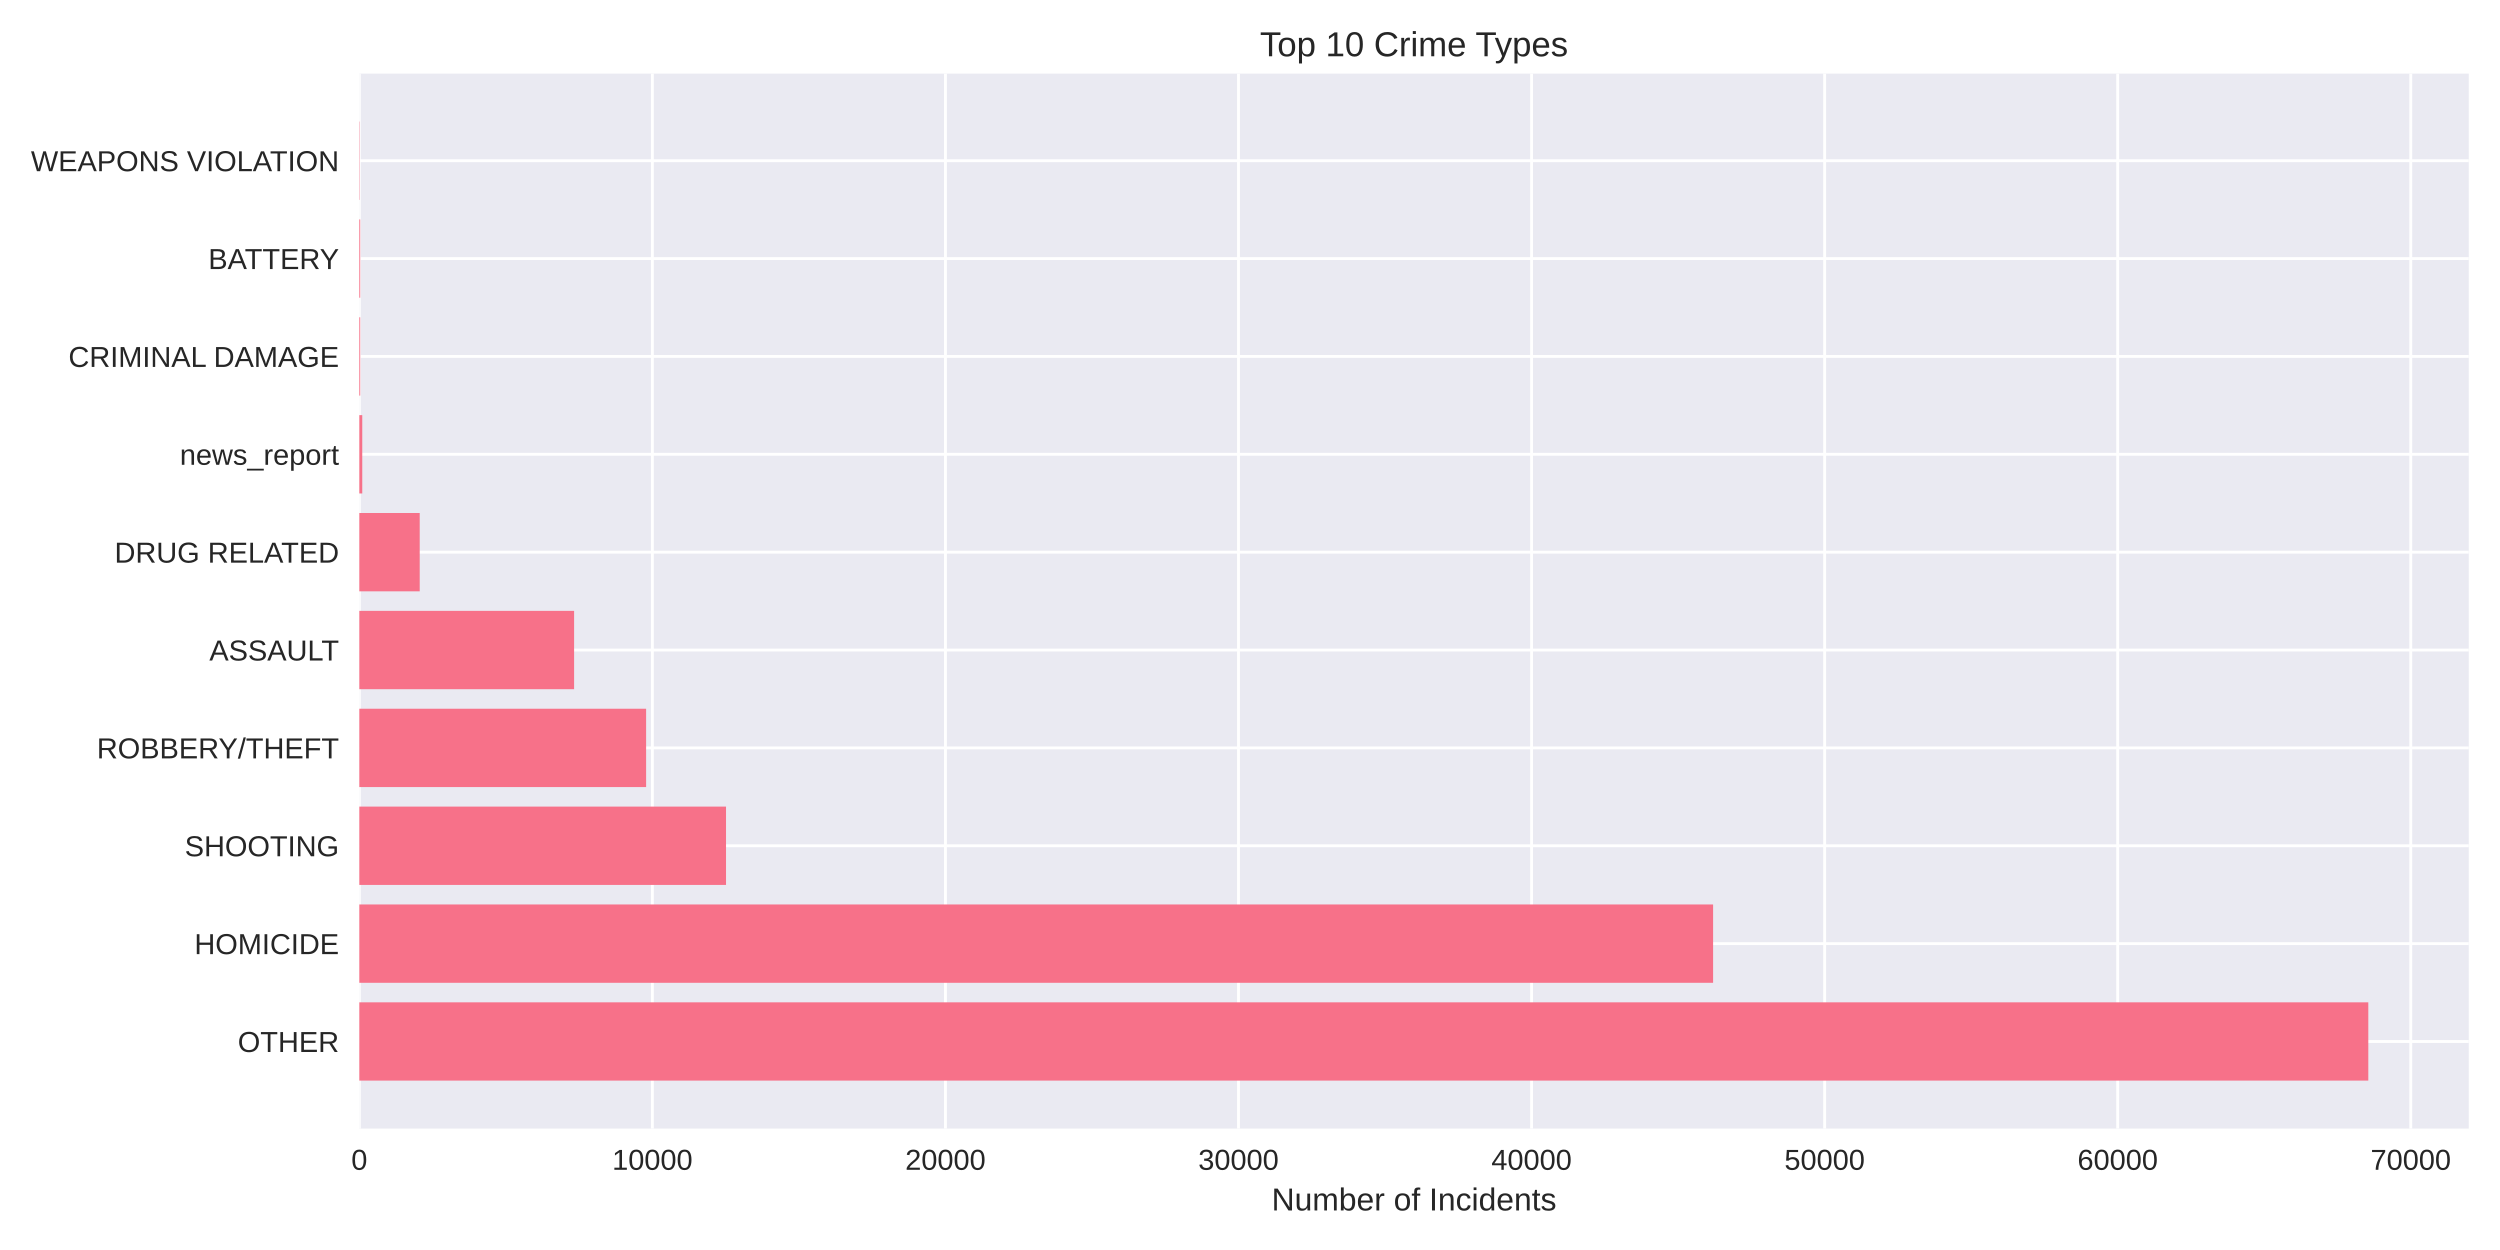
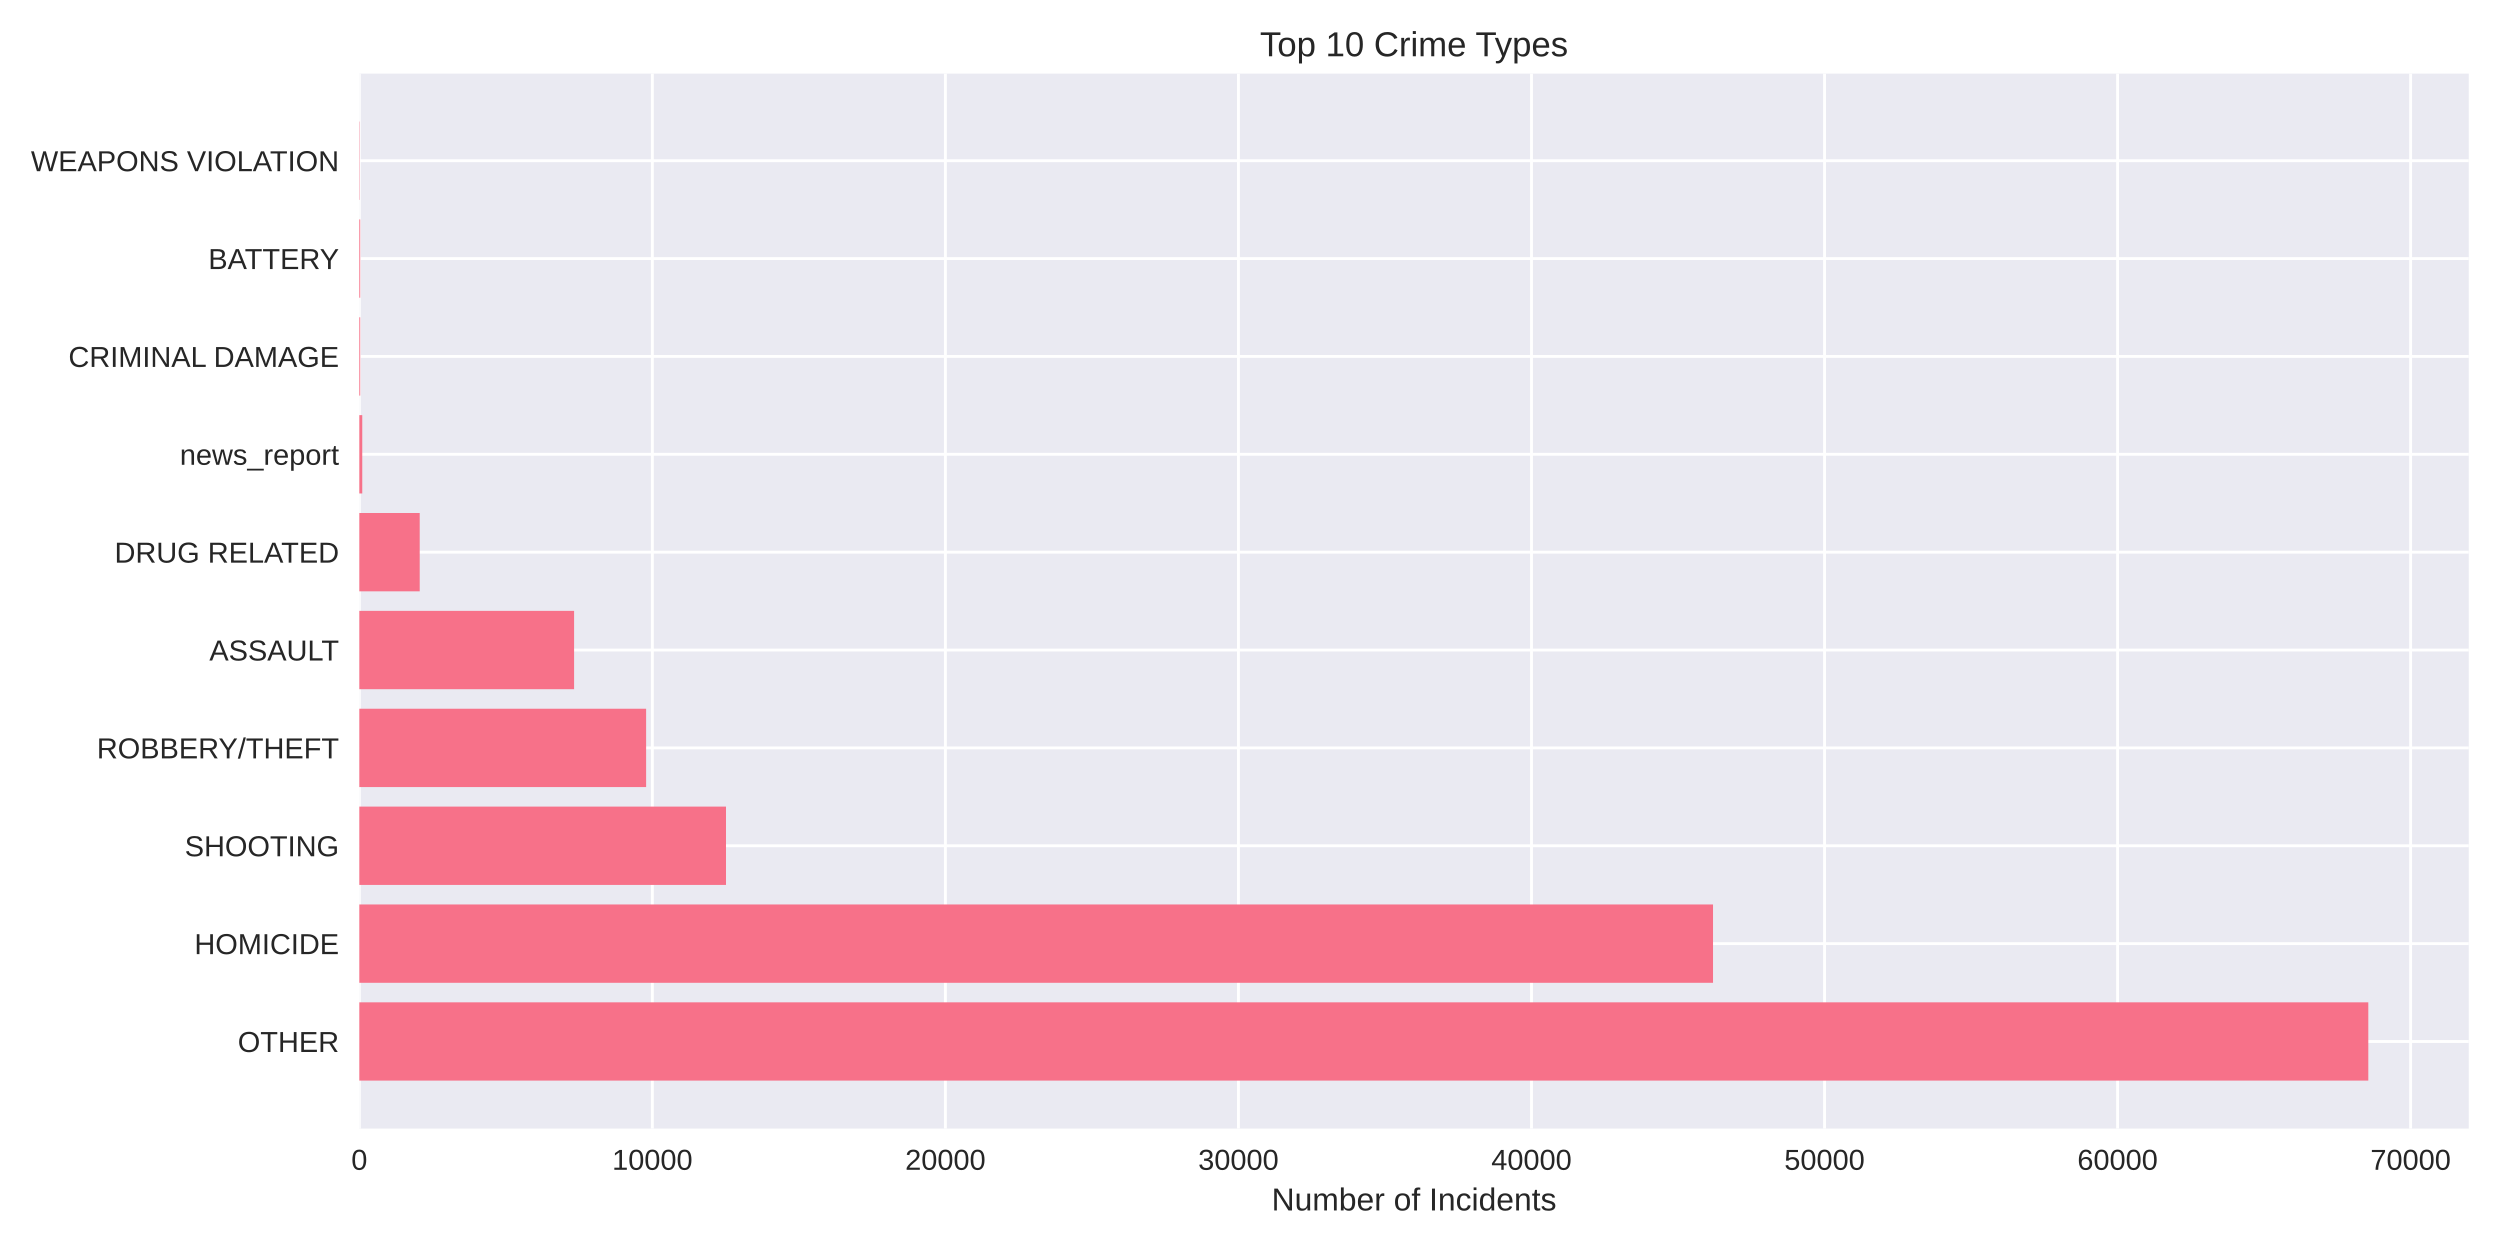
<svg xmlns="http://www.w3.org/2000/svg" width="864pt" height="432pt" viewBox="0 0 864 432" version="1.1">
  <defs>
    <style type="text/css">*{stroke-linejoin: round; stroke-linecap: butt}</style>
  </defs>
  <g id="figure_1">
    <g id="patch_1">
      <path d="M 0 432  L 864 432  L 864 0  L 0 0  z " style="fill: #ffffff" />
    </g>
    <g id="axes_1">
      <g id="patch_2">
        <path d="M 124.18 390.04  L 853.2 390.04  L 853.2 25.44  L 124.18 25.44  z " style="fill: #eaeaf2" />
      </g>
      <g id="matplotlib.axis_1">
        <g id="xtick_1">
          <g id="line2d_1">
-             <path d="M 124.18 390.04  L 124.18 25.44  " clip-path="url(#p39a6d75d6e)" style="fill: none; stroke: #ffffff; stroke-linecap: round" />
+             <path d="M 124.18 390.04  L 124.18 25.44  " clip-path="url(#p89b23cc3fb)" style="fill: none; stroke: #ffffff; stroke-linecap: round" />
          </g>
          <g id="line2d_2" />
          <g id="text_1">
            <text style="fill: #262626; font: 10px 'Arial', 'Liberation Sans', 'DejaVu Sans', 'Bitstream Vera Sans', sans-serif; text-anchor: middle" x="124.18" y="404.287" transform="rotate(-0 124.18 404.2869)">0</text>
          </g>
        </g>
        <g id="xtick_2">
          <g id="line2d_3">
-             <path d="M 225.463 390.04  L 225.463 25.44  " clip-path="url(#p39a6d75d6e)" style="fill: none; stroke: #ffffff; stroke-linecap: round" />
+             <path d="M 225.456 390.04  L 225.456 25.44  " clip-path="url(#p89b23cc3fb)" style="fill: none; stroke: #ffffff; stroke-linecap: round" />
          </g>
          <g id="line2d_4" />
          <g id="text_2">
-             <text style="fill: #262626; font: 10px 'Arial', 'Liberation Sans', 'DejaVu Sans', 'Bitstream Vera Sans', sans-serif; text-anchor: middle" x="225.463" y="404.287" transform="rotate(-0 225.463 404.2869)">10000</text>
+             <text style="fill: #262626; font: 10px 'Arial', 'Liberation Sans', 'DejaVu Sans', 'Bitstream Vera Sans', sans-serif; text-anchor: middle" x="225.456" y="404.287" transform="rotate(-0 225.4556 404.2869)">10000</text>
          </g>
        </g>
        <g id="xtick_3">
          <g id="line2d_5">
-             <path d="M 326.746 390.04  L 326.746 25.44  " clip-path="url(#p39a6d75d6e)" style="fill: none; stroke: #ffffff; stroke-linecap: round" />
+             <path d="M 326.731 390.04  L 326.731 25.44  " clip-path="url(#p89b23cc3fb)" style="fill: none; stroke: #ffffff; stroke-linecap: round" />
          </g>
          <g id="line2d_6" />
          <g id="text_3">
-             <text style="fill: #262626; font: 10px 'Arial', 'Liberation Sans', 'DejaVu Sans', 'Bitstream Vera Sans', sans-serif; text-anchor: middle" x="326.746" y="404.287" transform="rotate(-0 326.7459 404.2869)">20000</text>
+             <text style="fill: #262626; font: 10px 'Arial', 'Liberation Sans', 'DejaVu Sans', 'Bitstream Vera Sans', sans-serif; text-anchor: middle" x="326.731" y="404.287" transform="rotate(-0 326.7311 404.2869)">20000</text>
          </g>
        </g>
        <g id="xtick_4">
          <g id="line2d_7">
-             <path d="M 428.029 390.04  L 428.029 25.44  " clip-path="url(#p39a6d75d6e)" style="fill: none; stroke: #ffffff; stroke-linecap: round" />
+             <path d="M 428.007 390.04  L 428.007 25.44  " clip-path="url(#p89b23cc3fb)" style="fill: none; stroke: #ffffff; stroke-linecap: round" />
          </g>
          <g id="line2d_8" />
          <g id="text_4">
-             <text style="fill: #262626; font: 10px 'Arial', 'Liberation Sans', 'DejaVu Sans', 'Bitstream Vera Sans', sans-serif; text-anchor: middle" x="428.029" y="404.287" transform="rotate(-0 428.0289 404.2869)">30000</text>
+             <text style="fill: #262626; font: 10px 'Arial', 'Liberation Sans', 'DejaVu Sans', 'Bitstream Vera Sans', sans-serif; text-anchor: middle" x="428.007" y="404.287" transform="rotate(-0 428.0067 404.2869)">30000</text>
          </g>
        </g>
        <g id="xtick_5">
          <g id="line2d_9">
-             <path d="M 529.312 390.04  L 529.312 25.44  " clip-path="url(#p39a6d75d6e)" style="fill: none; stroke: #ffffff; stroke-linecap: round" />
+             <path d="M 529.282 390.04  L 529.282 25.44  " clip-path="url(#p89b23cc3fb)" style="fill: none; stroke: #ffffff; stroke-linecap: round" />
          </g>
          <g id="line2d_10" />
          <g id="text_5">
-             <text style="fill: #262626; font: 10px 'Arial', 'Liberation Sans', 'DejaVu Sans', 'Bitstream Vera Sans', sans-serif; text-anchor: middle" x="529.312" y="404.287" transform="rotate(-0 529.3118 404.2869)">40000</text>
+             <text style="fill: #262626; font: 10px 'Arial', 'Liberation Sans', 'DejaVu Sans', 'Bitstream Vera Sans', sans-serif; text-anchor: middle" x="529.282" y="404.287" transform="rotate(-0 529.2823 404.2869)">40000</text>
          </g>
        </g>
        <g id="xtick_6">
          <g id="line2d_11">
-             <path d="M 630.595 390.04  L 630.595 25.44  " clip-path="url(#p39a6d75d6e)" style="fill: none; stroke: #ffffff; stroke-linecap: round" />
+             <path d="M 630.558 390.04  L 630.558 25.44  " clip-path="url(#p89b23cc3fb)" style="fill: none; stroke: #ffffff; stroke-linecap: round" />
          </g>
          <g id="line2d_12" />
          <g id="text_6">
-             <text style="fill: #262626; font: 10px 'Arial', 'Liberation Sans', 'DejaVu Sans', 'Bitstream Vera Sans', sans-serif; text-anchor: middle" x="630.595" y="404.287" transform="rotate(-0 630.5948 404.2869)">50000</text>
+             <text style="fill: #262626; font: 10px 'Arial', 'Liberation Sans', 'DejaVu Sans', 'Bitstream Vera Sans', sans-serif; text-anchor: middle" x="630.558" y="404.287" transform="rotate(-0 630.5578 404.2869)">50000</text>
          </g>
        </g>
        <g id="xtick_7">
          <g id="line2d_13">
-             <path d="M 731.878 390.04  L 731.878 25.44  " clip-path="url(#p39a6d75d6e)" style="fill: none; stroke: #ffffff; stroke-linecap: round" />
+             <path d="M 731.833 390.04  L 731.833 25.44  " clip-path="url(#p89b23cc3fb)" style="fill: none; stroke: #ffffff; stroke-linecap: round" />
          </g>
          <g id="line2d_14" />
          <g id="text_7">
-             <text style="fill: #262626; font: 10px 'Arial', 'Liberation Sans', 'DejaVu Sans', 'Bitstream Vera Sans', sans-serif; text-anchor: middle" x="731.878" y="404.287" transform="rotate(-0 731.8777 404.2869)">60000</text>
+             <text style="fill: #262626; font: 10px 'Arial', 'Liberation Sans', 'DejaVu Sans', 'Bitstream Vera Sans', sans-serif; text-anchor: middle" x="731.833" y="404.287" transform="rotate(-0 731.8334 404.2869)">60000</text>
          </g>
        </g>
        <g id="xtick_8">
          <g id="line2d_15">
-             <path d="M 833.161 390.04  L 833.161 25.44  " clip-path="url(#p39a6d75d6e)" style="fill: none; stroke: #ffffff; stroke-linecap: round" />
+             <path d="M 833.109 390.04  L 833.109 25.44  " clip-path="url(#p89b23cc3fb)" style="fill: none; stroke: #ffffff; stroke-linecap: round" />
          </g>
          <g id="line2d_16" />
          <g id="text_8">
-             <text style="fill: #262626; font: 10px 'Arial', 'Liberation Sans', 'DejaVu Sans', 'Bitstream Vera Sans', sans-serif; text-anchor: middle" x="833.161" y="404.287" transform="rotate(-0 833.1607 404.2869)">70000</text>
+             <text style="fill: #262626; font: 10px 'Arial', 'Liberation Sans', 'DejaVu Sans', 'Bitstream Vera Sans', sans-serif; text-anchor: middle" x="833.109" y="404.287" transform="rotate(-0 833.109 404.2869)">70000</text>
          </g>
        </g>
        <g id="text_9">
          <text style="fill: #262626; font: 11px 'Arial', 'Liberation Sans', 'DejaVu Sans', 'Bitstream Vera Sans', sans-serif; text-anchor: middle" x="488.69" y="418.333" transform="rotate(-0 488.69 418.3334)">Number of Incidents</text>
        </g>
      </g>
      <g id="matplotlib.axis_2">
        <g id="ytick_1">
          <g id="line2d_17">
-             <path d="M 124.18 359.939  L 853.2 359.939  " clip-path="url(#p39a6d75d6e)" style="fill: none; stroke: #ffffff; stroke-linecap: round" />
+             <path d="M 124.18 359.939  L 853.2 359.939  " clip-path="url(#p89b23cc3fb)" style="fill: none; stroke: #ffffff; stroke-linecap: round" />
          </g>
          <g id="line2d_18" />
          <g id="text_10">
            <text style="fill: #262626; font: 10px 'Arial', 'Liberation Sans', 'DejaVu Sans', 'Bitstream Vera Sans', sans-serif; text-anchor: end" x="117.18" y="363.562" transform="rotate(-0 117.18 363.562)">OTHER</text>
          </g>
        </g>
        <g id="ytick_2">
          <g id="line2d_19">
-             <path d="M 124.18 326.117  L 853.2 326.117  " clip-path="url(#p39a6d75d6e)" style="fill: none; stroke: #ffffff; stroke-linecap: round" />
+             <path d="M 124.18 326.117  L 853.2 326.117  " clip-path="url(#p89b23cc3fb)" style="fill: none; stroke: #ffffff; stroke-linecap: round" />
          </g>
          <g id="line2d_20" />
          <g id="text_11">
            <text style="fill: #262626; font: 10px 'Arial', 'Liberation Sans', 'DejaVu Sans', 'Bitstream Vera Sans', sans-serif; text-anchor: end" x="117.18" y="329.74" transform="rotate(-0 117.18 329.7401)">HOMICIDE</text>
          </g>
        </g>
        <g id="ytick_3">
          <g id="line2d_21">
-             <path d="M 124.18 292.295  L 853.2 292.295  " clip-path="url(#p39a6d75d6e)" style="fill: none; stroke: #ffffff; stroke-linecap: round" />
+             <path d="M 124.18 292.295  L 853.2 292.295  " clip-path="url(#p89b23cc3fb)" style="fill: none; stroke: #ffffff; stroke-linecap: round" />
          </g>
          <g id="line2d_22" />
          <g id="text_12">
            <text style="fill: #262626; font: 10px 'Arial', 'Liberation Sans', 'DejaVu Sans', 'Bitstream Vera Sans', sans-serif; text-anchor: end" x="117.18" y="295.918" transform="rotate(-0 117.18 295.9182)">SHOOTING</text>
          </g>
        </g>
        <g id="ytick_4">
          <g id="line2d_23">
-             <path d="M 124.18 258.473  L 853.2 258.473  " clip-path="url(#p39a6d75d6e)" style="fill: none; stroke: #ffffff; stroke-linecap: round" />
+             <path d="M 124.18 258.473  L 853.2 258.473  " clip-path="url(#p89b23cc3fb)" style="fill: none; stroke: #ffffff; stroke-linecap: round" />
          </g>
          <g id="line2d_24" />
          <g id="text_13">
            <text style="fill: #262626; font: 10px 'Arial', 'Liberation Sans', 'DejaVu Sans', 'Bitstream Vera Sans', sans-serif; text-anchor: end" x="117.18" y="262.096" transform="rotate(-0 117.18 262.0963)">ROBBERY/THEFT</text>
          </g>
        </g>
        <g id="ytick_5">
          <g id="line2d_25">
-             <path d="M 124.18 224.651  L 853.2 224.651  " clip-path="url(#p39a6d75d6e)" style="fill: none; stroke: #ffffff; stroke-linecap: round" />
+             <path d="M 124.18 224.651  L 853.2 224.651  " clip-path="url(#p89b23cc3fb)" style="fill: none; stroke: #ffffff; stroke-linecap: round" />
          </g>
          <g id="line2d_26" />
          <g id="text_14">
            <text style="fill: #262626; font: 10px 'Arial', 'Liberation Sans', 'DejaVu Sans', 'Bitstream Vera Sans', sans-serif; text-anchor: end" x="117.18" y="228.274" transform="rotate(-0 117.18 228.2744)">ASSAULT</text>
          </g>
        </g>
        <g id="ytick_6">
          <g id="line2d_27">
-             <path d="M 124.18 190.829  L 853.2 190.829  " clip-path="url(#p39a6d75d6e)" style="fill: none; stroke: #ffffff; stroke-linecap: round" />
+             <path d="M 124.18 190.829  L 853.2 190.829  " clip-path="url(#p89b23cc3fb)" style="fill: none; stroke: #ffffff; stroke-linecap: round" />
          </g>
          <g id="line2d_28" />
          <g id="text_15">
            <text style="fill: #262626; font: 10px 'Arial', 'Liberation Sans', 'DejaVu Sans', 'Bitstream Vera Sans', sans-serif; text-anchor: end" x="117.18" y="194.452" transform="rotate(-0 117.18 194.4525)">DRUG RELATED</text>
          </g>
        </g>
        <g id="ytick_7">
          <g id="line2d_29">
-             <path d="M 124.18 157.007  L 853.2 157.007  " clip-path="url(#p39a6d75d6e)" style="fill: none; stroke: #ffffff; stroke-linecap: round" />
+             <path d="M 124.18 157.007  L 853.2 157.007  " clip-path="url(#p89b23cc3fb)" style="fill: none; stroke: #ffffff; stroke-linecap: round" />
          </g>
          <g id="line2d_30" />
          <g id="text_16">
            <text style="fill: #262626; font: 10px 'Arial', 'Liberation Sans', 'DejaVu Sans', 'Bitstream Vera Sans', sans-serif; text-anchor: end" x="117.18" y="160.631" transform="rotate(-0 117.18 160.6306)">news_report</text>
          </g>
        </g>
        <g id="ytick_8">
          <g id="line2d_31">
-             <path d="M 124.18 123.185  L 853.2 123.185  " clip-path="url(#p39a6d75d6e)" style="fill: none; stroke: #ffffff; stroke-linecap: round" />
+             <path d="M 124.18 123.185  L 853.2 123.185  " clip-path="url(#p89b23cc3fb)" style="fill: none; stroke: #ffffff; stroke-linecap: round" />
          </g>
          <g id="line2d_32" />
          <g id="text_17">
            <text style="fill: #262626; font: 10px 'Arial', 'Liberation Sans', 'DejaVu Sans', 'Bitstream Vera Sans', sans-serif; text-anchor: end" x="117.18" y="126.809" transform="rotate(-0 117.18 126.8087)">CRIMINAL DAMAGE</text>
          </g>
        </g>
        <g id="ytick_9">
          <g id="line2d_33">
-             <path d="M 124.18 89.363  L 853.2 89.363  " clip-path="url(#p39a6d75d6e)" style="fill: none; stroke: #ffffff; stroke-linecap: round" />
+             <path d="M 124.18 89.363  L 853.2 89.363  " clip-path="url(#p89b23cc3fb)" style="fill: none; stroke: #ffffff; stroke-linecap: round" />
          </g>
          <g id="line2d_34" />
          <g id="text_18">
            <text style="fill: #262626; font: 10px 'Arial', 'Liberation Sans', 'DejaVu Sans', 'Bitstream Vera Sans', sans-serif; text-anchor: end" x="117.18" y="92.987" transform="rotate(-0 117.18 92.98681)">BATTERY</text>
          </g>
        </g>
        <g id="ytick_10">
          <g id="line2d_35">
-             <path d="M 124.18 55.541  L 853.2 55.541  " clip-path="url(#p39a6d75d6e)" style="fill: none; stroke: #ffffff; stroke-linecap: round" />
+             <path d="M 124.18 55.541  L 853.2 55.541  " clip-path="url(#p89b23cc3fb)" style="fill: none; stroke: #ffffff; stroke-linecap: round" />
          </g>
          <g id="line2d_36" />
          <g id="text_19">
            <text style="fill: #262626; font: 10px 'Arial', 'Liberation Sans', 'DejaVu Sans', 'Bitstream Vera Sans', sans-serif; text-anchor: end" x="117.18" y="59.165" transform="rotate(-0 117.18 59.16492)">WEAPONS VIOLATION</text>
          </g>
        </g>
      </g>
      <g id="patch_3">
-         <path d="M 124.18 373.467  L 818.485 373.467  L 818.485 346.41  L 124.18 346.41  z " clip-path="url(#p39a6d75d6e)" style="fill: #f77189" />
+         <path d="M 124.18 373.467  L 818.485 373.467  L 818.485 346.41  L 124.18 346.41  z " clip-path="url(#p89b23cc3fb)" style="fill: #f77189" />
      </g>
      <g id="patch_4">
-         <path d="M 124.18 339.645  L 592.046 339.645  L 592.046 312.588  L 124.18 312.588  z " clip-path="url(#p39a6d75d6e)" style="fill: #f77189" />
+         <path d="M 124.18 339.645  L 592.022 339.645  L 592.022 312.588  L 124.18 312.588  z " clip-path="url(#p89b23cc3fb)" style="fill: #f77189" />
      </g>
      <g id="patch_5">
-         <path d="M 124.18 305.823  L 250.915 305.823  L 250.915 278.766  L 124.18 278.766  z " clip-path="url(#p39a6d75d6e)" style="fill: #f77189" />
+         <path d="M 124.18 305.823  L 250.906 305.823  L 250.906 278.766  L 124.18 278.766  z " clip-path="url(#p89b23cc3fb)" style="fill: #f77189" />
      </g>
      <g id="patch_6">
-         <path d="M 124.18 272.002  L 223.295 272.002  L 223.295 244.944  L 124.18 244.944  z " clip-path="url(#p39a6d75d6e)" style="fill: #f77189" />
+         <path d="M 124.18 272.002  L 223.298 272.002  L 223.298 244.944  L 124.18 244.944  z " clip-path="url(#p89b23cc3fb)" style="fill: #f77189" />
      </g>
      <g id="patch_7">
-         <path d="M 124.18 238.18  L 198.41 238.18  L 198.41 211.122  L 124.18 211.122  z " clip-path="url(#p39a6d75d6e)" style="fill: #f77189" />
+         <path d="M 124.18 238.18  L 198.405 238.18  L 198.405 211.122  L 124.18 211.122  z " clip-path="url(#p89b23cc3fb)" style="fill: #f77189" />
      </g>
      <g id="patch_8">
-         <path d="M 124.18 204.358  L 145.054 204.358  L 145.054 177.3  L 124.18 177.3  z " clip-path="url(#p39a6d75d6e)" style="fill: #f77189" />
+         <path d="M 124.18 204.358  L 145.053 204.358  L 145.053 177.3  L 124.18 177.3  z " clip-path="url(#p89b23cc3fb)" style="fill: #f77189" />
      </g>
      <g id="patch_9">
-         <path d="M 124.18 170.536  L 125.193 170.536  L 125.193 143.478  L 124.18 143.478  z " clip-path="url(#p39a6d75d6e)" style="fill: #f77189" />
+         <path d="M 124.18 170.536  L 125.193 170.536  L 125.193 143.478  L 124.18 143.478  z " clip-path="url(#p89b23cc3fb)" style="fill: #f77189" />
      </g>
      <g id="patch_10">
-         <path d="M 124.18 136.714  L 124.494 136.714  L 124.494 109.657  L 124.18 109.657  z " clip-path="url(#p39a6d75d6e)" style="fill: #f77189" />
+         <path d="M 124.18 136.714  L 124.494 136.714  L 124.494 109.657  L 124.18 109.657  z " clip-path="url(#p89b23cc3fb)" style="fill: #f77189" />
      </g>
      <g id="patch_11">
-         <path d="M 124.18 102.892  L 124.494 102.892  L 124.494 75.835  L 124.18 75.835  z " clip-path="url(#p39a6d75d6e)" style="fill: #f77189" />
+         <path d="M 124.18 102.892  L 124.494 102.892  L 124.494 75.835  L 124.18 75.835  z " clip-path="url(#p89b23cc3fb)" style="fill: #f77189" />
      </g>
      <g id="patch_12">
-         <path d="M 124.18 69.07  L 124.291 69.07  L 124.291 42.013  L 124.18 42.013  z " clip-path="url(#p39a6d75d6e)" style="fill: #f77189" />
+         <path d="M 124.18 69.07  L 124.291 69.07  L 124.291 42.013  L 124.18 42.013  z " clip-path="url(#p89b23cc3fb)" style="fill: #f77189" />
      </g>
      <g id="patch_13">
        <path d="M 124.18 390.04  L 124.18 25.44  " style="fill: none" />
      </g>
      <g id="patch_14">
        <path d="M 853.2 390.04  L 853.2 25.44  " style="fill: none" />
      </g>
      <g id="patch_15">
        <path d="M 124.18 390.04  L 853.2 390.04  " style="fill: none" />
      </g>
      <g id="patch_16">
        <path d="M 124.18 25.44  L 853.2 25.44  " style="fill: none" />
      </g>
      <g id="text_20">
        <text style="fill: #262626; font: 12px 'Arial', 'Liberation Sans', 'DejaVu Sans', 'Bitstream Vera Sans', sans-serif; text-anchor: middle" x="488.69" y="19.44" transform="rotate(-0 488.69 19.44)">Top 10 Crime Types</text>
      </g>
    </g>
  </g>
  <defs>
-     <clipPath id="p39a6d75d6e">
+     <clipPath id="p89b23cc3fb">
      <rect x="124.18" y="25.44" width="729.02" height="364.6" />
    </clipPath>
  </defs>
</svg>
